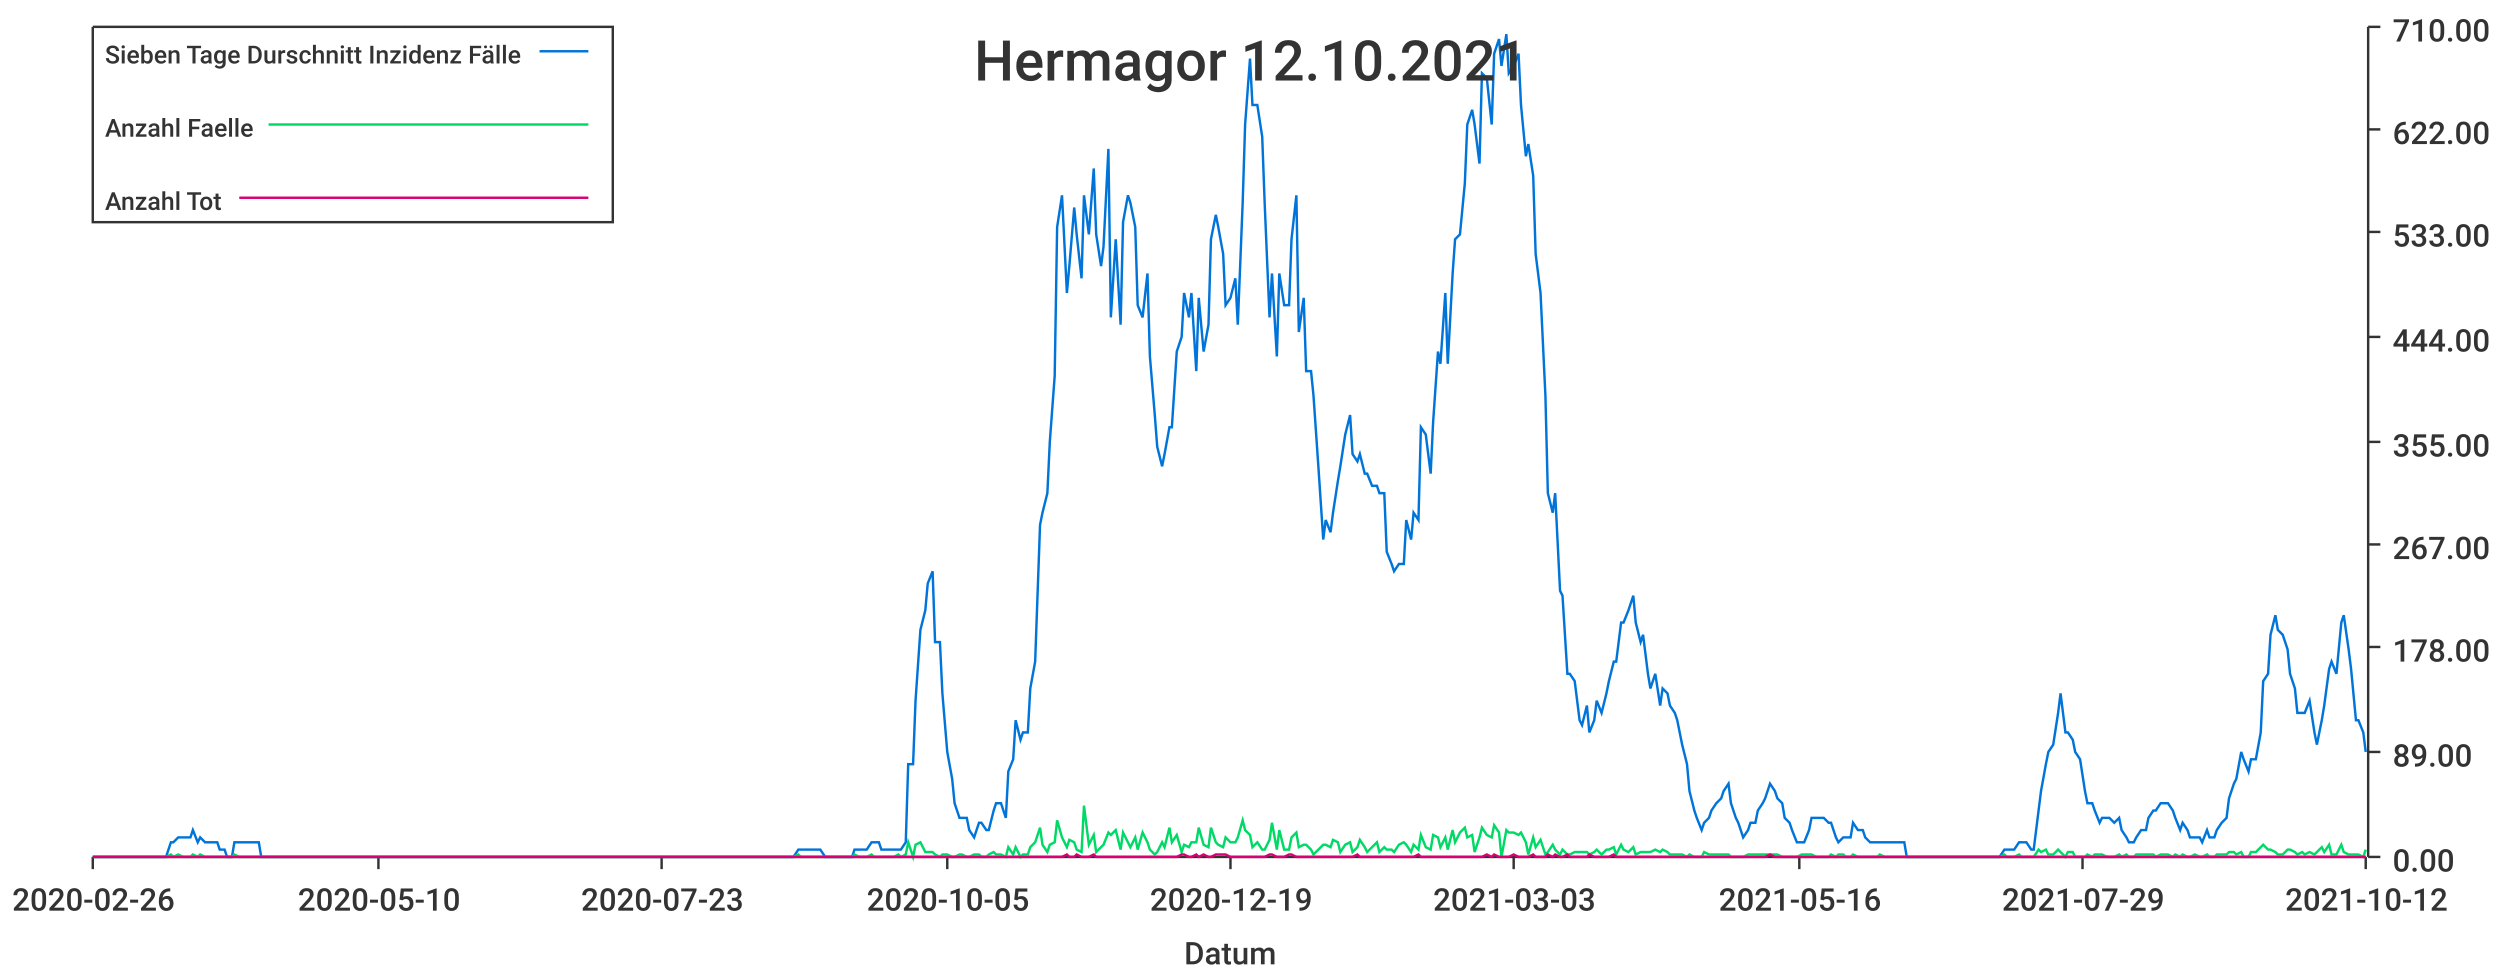
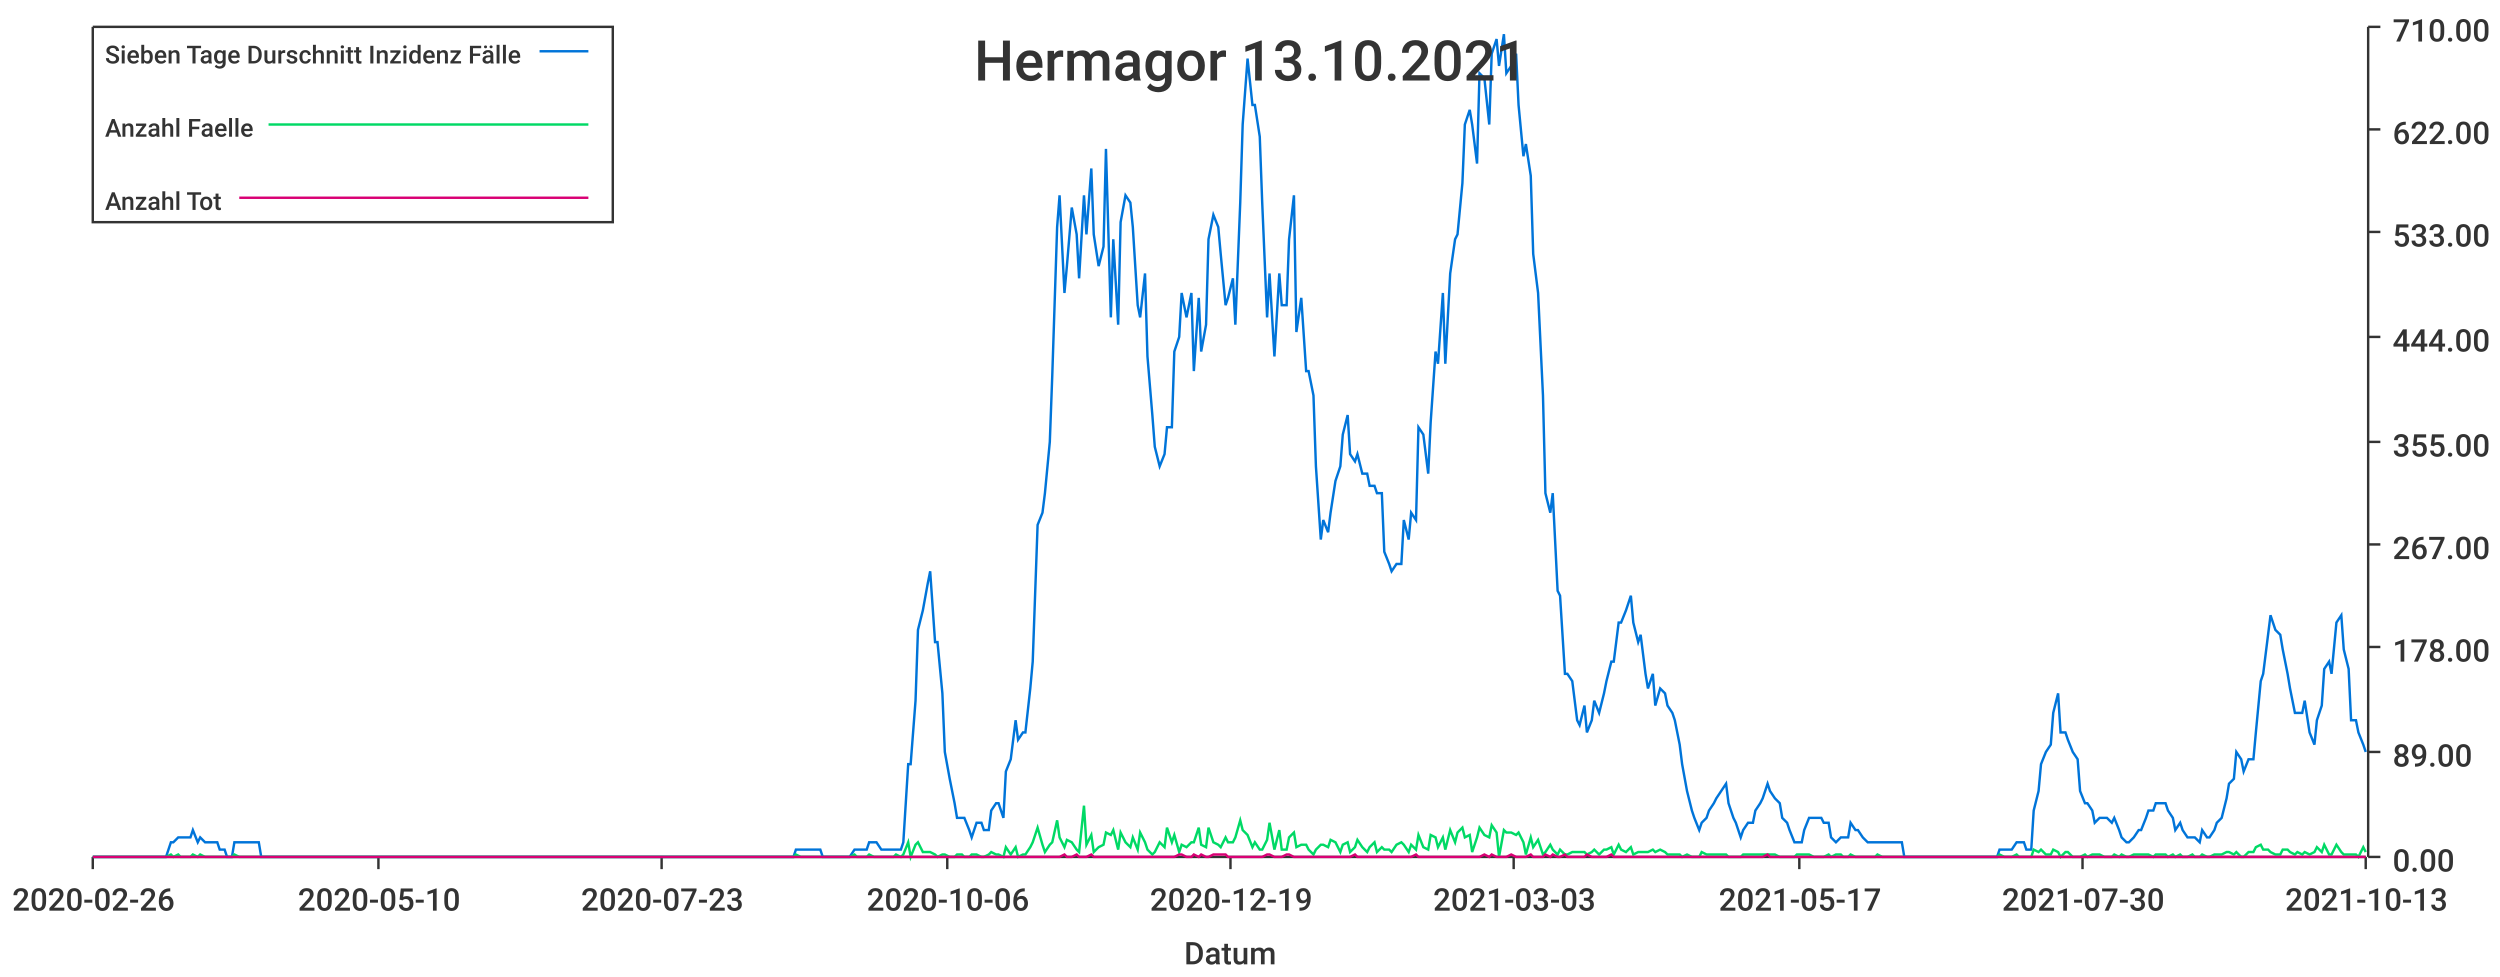
<svg xmlns="http://www.w3.org/2000/svg" width="1024" height="400">\n<path d="M 0 0 L 1024 0 L 1024 400 L 0 400 L 0 0" style="stroke-width:0;stroke:rgba(255,255,255,1.0);fill:rgba(255,255,255,1.0)" />
  <path d="M 38 11 L 969 11 L 969 351 L 38 351 L 38 11" style="stroke-width:0;stroke:rgba(255,255,255,1.0);fill:rgba(255,255,255,1.0)" />
  <path d="M 38 351 L 969 351" style="stroke-width:1;stroke:rgba(51,51,51,1.0);fill:none" />
  <path d="M 38 351 L 38 356" style="stroke-width:1;stroke:rgba(51,51,51,1.0);fill:none" />
  <text x="5" y="373" style="stroke-width:0;stroke:none;fill:rgba(51,51,51,1.0);font-size:12.8px;font-family:'Roboto Medium',sans-serif">2020-02-26</text>
  <path d="M 155 351 L 155 356" style="stroke-width:1;stroke:rgba(51,51,51,1.0);fill:none" />
  <text x="122" y="373" style="stroke-width:0;stroke:none;fill:rgba(51,51,51,1.0);font-size:12.8px;font-family:'Roboto Medium',sans-serif">2020-05-10</text>
  <path d="M 271 351 L 271 356" style="stroke-width:1;stroke:rgba(51,51,51,1.0);fill:none" />
  <text x="238" y="373" style="stroke-width:0;stroke:none;fill:rgba(51,51,51,1.0);font-size:12.8px;font-family:'Roboto Medium',sans-serif">2020-07-23</text>
  <path d="M 388 351 L 388 356" style="stroke-width:1;stroke:rgba(51,51,51,1.0);fill:none" />
-   <text x="355" y="373" style="stroke-width:0;stroke:none;fill:rgba(51,51,51,1.0);font-size:12.8px;font-family:'Roboto Medium',sans-serif">2020-10-05</text>
+   <text x="355" y="373" style="stroke-width:0;stroke:none;fill:rgba(51,51,51,1.0);font-size:12.8px;font-family:'Roboto Medium',sans-serif">2020-10-06</text>
  <path d="M 504 351 L 504 356" style="stroke-width:1;stroke:rgba(51,51,51,1.0);fill:none" />
  <text x="471" y="373" style="stroke-width:0;stroke:none;fill:rgba(51,51,51,1.0);font-size:12.8px;font-family:'Roboto Medium',sans-serif">2020-12-19</text>
  <path d="M 620 351 L 620 356" style="stroke-width:1;stroke:rgba(51,51,51,1.0);fill:none" />
  <text x="587" y="373" style="stroke-width:0;stroke:none;fill:rgba(51,51,51,1.0);font-size:12.8px;font-family:'Roboto Medium',sans-serif">2021-03-03</text>
  <path d="M 737 351 L 737 356" style="stroke-width:1;stroke:rgba(51,51,51,1.0);fill:none" />
-   <text x="704" y="373" style="stroke-width:0;stroke:none;fill:rgba(51,51,51,1.0);font-size:12.8px;font-family:'Roboto Medium',sans-serif">2021-05-16</text>
+   <text x="704" y="373" style="stroke-width:0;stroke:none;fill:rgba(51,51,51,1.0);font-size:12.8px;font-family:'Roboto Medium',sans-serif">2021-05-17</text>
  <path d="M 853 351 L 853 356" style="stroke-width:1;stroke:rgba(51,51,51,1.0);fill:none" />
-   <text x="820" y="373" style="stroke-width:0;stroke:none;fill:rgba(51,51,51,1.0);font-size:12.8px;font-family:'Roboto Medium',sans-serif">2021-07-29</text>
+   <text x="820" y="373" style="stroke-width:0;stroke:none;fill:rgba(51,51,51,1.0);font-size:12.8px;font-family:'Roboto Medium',sans-serif">2021-07-30</text>
  <path d="M 969 351 L 969 356" style="stroke-width:1;stroke:rgba(51,51,51,1.0);fill:none" />
-   <text x="936" y="373" style="stroke-width:0;stroke:none;fill:rgba(51,51,51,1.0);font-size:12.8px;font-family:'Roboto Medium',sans-serif">2021-10-12</text>
+   <text x="936" y="373" style="stroke-width:0;stroke:none;fill:rgba(51,51,51,1.0);font-size:12.8px;font-family:'Roboto Medium',sans-serif">2021-10-13</text>
  <text x="485" y="395" style="stroke-width:0;stroke:none;fill:rgba(51,51,51,1.0);font-size:12.8px;font-family:'Roboto Medium',sans-serif">Datum</text>
  <path d="M 970 351 L 970 11" style="stroke-width:1;stroke:rgba(51,51,51,1.0);fill:none" />
  <path d="M 970 351 L 975 351" style="stroke-width:1;stroke:rgba(51,51,51,1.0);fill:none" />
  <text x="980" y="357" style="stroke-width:0;stroke:none;fill:rgba(51,51,51,1.0);font-size:12.8px;font-family:'Roboto Medium',sans-serif">0.00</text>
  <path d="M 970 308 L 975 308" style="stroke-width:1;stroke:rgba(51,51,51,1.0);fill:none" />
  <text x="980" y="314" style="stroke-width:0;stroke:none;fill:rgba(51,51,51,1.0);font-size:12.8px;font-family:'Roboto Medium',sans-serif">89.00</text>
  <path d="M 970 265 L 975 265" style="stroke-width:1;stroke:rgba(51,51,51,1.0);fill:none" />
  <text x="980" y="271" style="stroke-width:0;stroke:none;fill:rgba(51,51,51,1.0);font-size:12.8px;font-family:'Roboto Medium',sans-serif">178.00</text>
  <path d="M 970 223 L 975 223" style="stroke-width:1;stroke:rgba(51,51,51,1.0);fill:none" />
  <text x="980" y="229" style="stroke-width:0;stroke:none;fill:rgba(51,51,51,1.0);font-size:12.8px;font-family:'Roboto Medium',sans-serif">267.00</text>
  <path d="M 970 181 L 975 181" style="stroke-width:1;stroke:rgba(51,51,51,1.0);fill:none" />
  <text x="980" y="187" style="stroke-width:0;stroke:none;fill:rgba(51,51,51,1.0);font-size:12.8px;font-family:'Roboto Medium',sans-serif">355.00</text>
  <path d="M 970 138 L 975 138" style="stroke-width:1;stroke:rgba(51,51,51,1.0);fill:none" />
  <text x="980" y="144" style="stroke-width:0;stroke:none;fill:rgba(51,51,51,1.0);font-size:12.8px;font-family:'Roboto Medium',sans-serif">444.00</text>
  <path d="M 970 95 L 975 95" style="stroke-width:1;stroke:rgba(51,51,51,1.0);fill:none" />
  <text x="980" y="101" style="stroke-width:0;stroke:none;fill:rgba(51,51,51,1.0);font-size:12.8px;font-family:'Roboto Medium',sans-serif">533.00</text>
  <path d="M 970 53 L 975 53" style="stroke-width:1;stroke:rgba(51,51,51,1.0);fill:none" />
  <text x="980" y="59" style="stroke-width:0;stroke:none;fill:rgba(51,51,51,1.0);font-size:12.8px;font-family:'Roboto Medium',sans-serif">622.00</text>
  <path d="M 970 11 L 975 11" style="stroke-width:1;stroke:rgba(51,51,51,1.0);fill:none" />
  <text x="980" y="17" style="stroke-width:0;stroke:none;fill:rgba(51,51,51,1.0);font-size:12.8px;font-family:'Roboto Medium',sans-serif">710.00</text>
-   <path d="M 38 351 L 40 351 L 42 351 L 43 351 L 45 351 L 46 351 L 48 351 L 49 351 L 51 351 L 53 351 L 54 351 L 56 351 L 57 351 L 59 351 L 60 351 L 62 351 L 64 351 L 65 351 L 67 351 L 68 351 L 70 345 L 71 345 L 73 343 L 75 343 L 76 343 L 78 343 L 79 340 L 81 345 L 82 343 L 84 345 L 86 345 L 87 345 L 89 345 L 90 348 L 92 348 L 93 351 L 95 351 L 96 345 L 98 345 L 100 345 L 101 345 L 103 345 L 104 345 L 106 345 L 107 351 L 109 351 L 111 351 L 112 351 L 114 351 L 115 351 L 117 351 L 118 351 L 120 351 L 122 351 L 123 351 L 125 351 L 126 351 L 128 351 L 129 351 L 131 351 L 133 351 L 134 351 L 136 351 L 137 351 L 139 351 L 140 351 L 142 351 L 144 351 L 145 351 L 147 351 L 148 351 L 150 351 L 151 351 L 153 351 L 154 351 L 156 351 L 158 351 L 159 351 L 161 351 L 162 351 L 164 351 L 165 351 L 167 351 L 169 351 L 170 351 L 172 351 L 173 351 L 175 351 L 176 351 L 178 351 L 180 351 L 181 351 L 183 351 L 184 351 L 186 351 L 187 351 L 189 351 L 191 351 L 192 351 L 194 351 L 195 351 L 197 351 L 198 351 L 200 351 L 202 351 L 203 351 L 205 351 L 206 351 L 208 351 L 209 351 L 211 351 L 212 351 L 214 351 L 216 351 L 217 351 L 219 351 L 220 351 L 222 351 L 223 351 L 225 351 L 227 351 L 228 351 L 230 351 L 231 351 L 233 351 L 234 351 L 236 351 L 238 351 L 239 351 L 241 351 L 242 351 L 244 351 L 245 351 L 247 351 L 249 351 L 250 351 L 252 351 L 253 351 L 255 351 L 256 351 L 258 351 L 259 351 L 261 351 L 263 351 L 264 351 L 266 351 L 267 351 L 269 351 L 270 351 L 272 351 L 274 351 L 275 351 L 277 351 L 278 351 L 280 351 L 281 351 L 283 351 L 285 351 L 286 351 L 288 351 L 289 351 L 291 351 L 292 351 L 294 351 L 296 351 L 297 351 L 299 351 L 300 351 L 302 351 L 303 351 L 305 351 L 307 351 L 308 351 L 310 351 L 311 351 L 313 351 L 314 351 L 316 351 L 317 351 L 319 351 L 321 351 L 322 351 L 324 351 L 325 351 L 327 348 L 328 348 L 330 348 L 332 348 L 333 348 L 335 348 L 336 348 L 338 351 L 339 351 L 341 351 L 343 351 L 344 351 L 346 351 L 347 351 L 349 351 L 350 348 L 352 348 L 354 348 L 355 348 L 357 345 L 358 345 L 360 345 L 361 348 L 363 348 L 365 348 L 366 348 L 368 348 L 369 348 L 371 345 L 372 313 L 374 313 L 375 287 L 377 258 L 379 250 L 380 239 L 382 234 L 383 263 L 385 263 L 386 284 L 388 308 L 390 319 L 391 329 L 393 335 L 394 335 L 396 335 L 397 340 L 399 343 L 401 337 L 402 337 L 404 340 L 405 340 L 407 332 L 408 329 L 410 329 L 412 335 L 413 316 L 415 311 L 416 295 L 418 303 L 419 300 L 421 300 L 422 282 L 424 271 L 426 215 L 427 210 L 429 202 L 430 181 L 432 154 L 433 93 L 435 80 L 437 120 L 438 109 L 440 85 L 441 96 L 443 114 L 444 80 L 446 96 L 448 69 L 449 96 L 451 109 L 452 101 L 454 61 L 455 130 L 457 98 L 459 133 L 460 91 L 462 80 L 463 83 L 465 93 L 466 125 L 468 130 L 470 112 L 471 146 L 473 170 L 474 183 L 476 191 L 477 186 L 479 175 L 480 175 L 482 144 L 484 138 L 485 120 L 487 130 L 488 120 L 490 152 L 491 122 L 493 144 L 495 133 L 496 98 L 498 88 L 499 93 L 501 104 L 502 125 L 504 122 L 506 114 L 507 133 L 509 83 L 510 51 L 512 24 L 513 43 L 515 43 L 517 56 L 518 83 L 520 130 L 521 112 L 523 146 L 524 112 L 526 125 L 528 125 L 529 98 L 531 80 L 532 136 L 534 122 L 535 152 L 537 152 L 538 162 L 540 191 L 542 221 L 543 213 L 545 218 L 546 210 L 548 197 L 549 191 L 551 178 L 553 170 L 554 186 L 556 189 L 557 186 L 559 194 L 560 194 L 562 199 L 564 199 L 565 202 L 567 202 L 568 226 L 570 231 L 571 234 L 573 231 L 575 231 L 576 213 L 578 221 L 579 210 L 581 213 L 582 175 L 584 178 L 586 194 L 587 173 L 589 144 L 590 149 L 592 120 L 593 149 L 595 112 L 596 98 L 598 96 L 600 75 L 601 51 L 603 45 L 604 51 L 606 67 L 607 30 L 609 32 L 611 51 L 612 22 L 614 16 L 615 27 L 617 14 L 618 30 L 620 27 L 622 22 L 623 43 L 625 64 L 626 59 L 628 72 L 629 104 L 631 120 L 633 162 L 634 202 L 636 210 L 637 202 L 639 242 L 640 244 L 642 276 L 643 276 L 645 279 L 647 295 L 648 297 L 650 289 L 651 300 L 653 295 L 654 287 L 656 292 L 658 284 L 659 279 L 661 271 L 662 271 L 664 255 L 665 255 L 667 250 L 669 244 L 670 255 L 672 263 L 673 260 L 675 276 L 676 282 L 678 276 L 680 289 L 681 282 L 683 284 L 684 289 L 686 292 L 687 295 L 689 305 L 691 313 L 692 324 L 694 332 L 695 335 L 697 340 L 698 337 L 700 335 L 701 332 L 703 329 L 705 327 L 706 324 L 708 321 L 709 329 L 711 335 L 712 337 L 714 343 L 716 340 L 717 337 L 719 337 L 720 332 L 722 329 L 723 327 L 725 321 L 727 324 L 728 327 L 730 329 L 731 335 L 733 337 L 734 340 L 736 345 L 738 345 L 739 345 L 741 340 L 742 335 L 744 335 L 745 335 L 747 335 L 749 337 L 750 337 L 752 343 L 753 345 L 755 343 L 756 343 L 758 343 L 759 337 L 761 340 L 763 340 L 764 343 L 766 345 L 767 345 L 769 345 L 770 345 L 772 345 L 774 345 L 775 345 L 777 345 L 778 345 L 780 345 L 781 351 L 783 351 L 785 351 L 786 351 L 788 351 L 789 351 L 791 351 L 792 351 L 794 351 L 796 351 L 797 351 L 799 351 L 800 351 L 802 351 L 803 351 L 805 351 L 806 351 L 808 351 L 810 351 L 811 351 L 813 351 L 814 351 L 816 351 L 817 351 L 819 351 L 821 348 L 822 348 L 824 348 L 825 348 L 827 345 L 828 345 L 830 345 L 832 348 L 833 348 L 835 332 L 836 324 L 838 313 L 839 308 L 841 305 L 843 292 L 844 284 L 846 300 L 847 300 L 849 303 L 850 308 L 852 311 L 854 324 L 855 329 L 857 329 L 858 332 L 860 337 L 861 335 L 863 335 L 864 335 L 866 337 L 868 335 L 869 340 L 871 343 L 872 345 L 874 345 L 875 343 L 877 340 L 879 340 L 880 335 L 882 332 L 883 332 L 885 329 L 886 329 L 888 329 L 890 332 L 891 335 L 893 340 L 894 337 L 896 340 L 897 343 L 899 343 L 901 343 L 902 345 L 904 340 L 905 343 L 907 343 L 908 340 L 910 337 L 912 335 L 913 327 L 915 321 L 916 319 L 918 308 L 919 311 L 921 316 L 922 311 L 924 311 L 926 300 L 927 279 L 929 276 L 930 260 L 932 252 L 933 258 L 935 260 L 937 266 L 938 276 L 940 282 L 941 292 L 943 292 L 944 292 L 946 287 L 948 300 L 949 305 L 951 295 L 952 289 L 954 274 L 955 271 L 957 276 L 959 255 L 960 252 L 962 266 L 963 274 L 965 295 L 966 295 L 968 300 L 969 308" style="stroke-width:1;stroke:rgba(0,116,217,1.0);fill:none" />
-   <path d="M 38 351 L 40 351 L 42 351 L 43 351 L 45 351 L 46 351 L 48 351 L 49 351 L 51 351 L 53 351 L 54 351 L 56 351 L 57 351 L 59 351 L 60 351 L 62 351 L 64 351 L 65 351 L 67 351 L 68 351 L 70 350 L 71 351 L 73 350 L 75 351 L 76 351 L 78 351 L 79 350 L 81 351 L 82 350 L 84 351 L 86 351 L 87 351 L 89 351 L 90 351 L 92 351 L 93 351 L 95 351 L 96 350 L 98 351 L 100 351 L 101 351 L 103 351 L 104 351 L 106 351 L 107 351 L 109 351 L 111 351 L 112 351 L 114 351 L 115 351 L 117 351 L 118 351 L 120 351 L 122 351 L 123 351 L 125 351 L 126 351 L 128 351 L 129 351 L 131 351 L 133 351 L 134 351 L 136 351 L 137 351 L 139 351 L 140 351 L 142 351 L 144 351 L 145 351 L 147 351 L 148 351 L 150 351 L 151 351 L 153 351 L 154 351 L 156 351 L 158 351 L 159 351 L 161 351 L 162 351 L 164 351 L 165 351 L 167 351 L 169 351 L 170 351 L 172 351 L 173 351 L 175 351 L 176 351 L 178 351 L 180 351 L 181 351 L 183 351 L 184 351 L 186 351 L 187 351 L 189 351 L 191 351 L 192 351 L 194 351 L 195 351 L 197 351 L 198 351 L 200 351 L 202 351 L 203 351 L 205 351 L 206 351 L 208 351 L 209 351 L 211 351 L 212 351 L 214 351 L 216 351 L 217 351 L 219 351 L 220 351 L 222 351 L 223 351 L 225 351 L 227 351 L 228 351 L 230 351 L 231 351 L 233 351 L 234 351 L 236 351 L 238 351 L 239 351 L 241 351 L 242 351 L 244 351 L 245 351 L 247 351 L 249 351 L 250 351 L 252 351 L 253 351 L 255 351 L 256 351 L 258 351 L 259 351 L 261 351 L 263 351 L 264 351 L 266 351 L 267 351 L 269 351 L 270 351 L 272 351 L 274 351 L 275 351 L 277 351 L 278 351 L 280 351 L 281 351 L 283 351 L 285 351 L 286 351 L 288 351 L 289 351 L 291 351 L 292 351 L 294 351 L 296 351 L 297 351 L 299 351 L 300 351 L 302 351 L 303 351 L 305 351 L 307 351 L 308 351 L 310 351 L 311 351 L 313 351 L 314 351 L 316 351 L 317 351 L 319 351 L 321 351 L 322 351 L 324 351 L 325 351 L 327 350 L 328 351 L 330 351 L 332 351 L 333 351 L 335 351 L 336 351 L 338 351 L 339 351 L 341 351 L 343 351 L 344 351 L 346 351 L 347 351 L 349 351 L 350 350 L 352 351 L 354 351 L 355 351 L 357 350 L 358 351 L 360 351 L 361 351 L 363 351 L 365 351 L 366 351 L 368 350 L 369 351 L 371 350 L 372 345 L 374 351 L 375 346 L 377 345 L 379 349 L 380 349 L 382 349 L 383 350 L 385 351 L 386 350 L 388 350 L 390 351 L 391 351 L 393 350 L 394 350 L 396 351 L 397 351 L 399 350 L 401 350 L 402 351 L 404 351 L 405 350 L 407 349 L 408 350 L 410 350 L 412 351 L 413 347 L 415 350 L 416 347 L 418 351 L 419 350 L 421 350 L 422 347 L 424 345 L 426 339 L 427 346 L 429 349 L 430 346 L 432 345 L 433 336 L 435 343 L 437 347 L 438 344 L 440 345 L 441 348 L 443 349 L 444 330 L 446 346 L 448 342 L 449 349 L 451 347 L 452 346 L 454 341 L 455 342 L 457 340 L 459 348 L 460 341 L 462 345 L 463 347 L 465 343 L 466 348 L 468 341 L 470 345 L 471 348 L 473 350 L 474 349 L 476 345 L 477 347 L 479 339 L 480 345 L 482 342 L 484 349 L 485 346 L 487 347 L 488 345 L 490 345 L 491 339 L 493 346 L 495 347 L 496 339 L 498 345 L 499 346 L 501 347 L 502 343 L 504 345 L 506 345 L 507 343 L 509 336 L 510 340 L 512 342 L 513 347 L 515 345 L 517 348 L 518 348 L 520 344 L 521 337 L 523 348 L 524 340 L 526 348 L 528 348 L 529 343 L 531 341 L 532 347 L 534 346 L 535 346 L 537 348 L 538 350 L 540 348 L 542 346 L 543 346 L 545 347 L 546 344 L 548 345 L 549 349 L 551 346 L 553 345 L 554 349 L 556 347 L 557 344 L 559 347 L 560 349 L 562 347 L 564 345 L 565 349 L 567 347 L 568 348 L 570 348 L 571 349 L 573 346 L 575 345 L 576 346 L 578 349 L 579 346 L 581 348 L 582 342 L 584 347 L 586 348 L 587 342 L 589 343 L 590 347 L 592 343 L 593 348 L 595 340 L 596 345 L 598 341 L 600 339 L 601 343 L 603 342 L 604 349 L 606 343 L 607 339 L 609 342 L 611 343 L 612 338 L 614 341 L 615 351 L 617 340 L 618 341 L 620 341 L 622 342 L 623 341 L 625 345 L 626 350 L 628 343 L 629 347 L 631 344 L 633 350 L 634 349 L 636 346 L 637 348 L 639 350 L 640 348 L 642 350 L 643 350 L 645 349 L 647 349 L 648 349 L 650 349 L 651 350 L 653 349 L 654 348 L 656 350 L 658 348 L 659 348 L 661 347 L 662 350 L 664 346 L 665 348 L 667 349 L 669 347 L 670 350 L 672 349 L 673 349 L 675 349 L 676 349 L 678 348 L 680 349 L 681 348 L 683 349 L 684 350 L 686 350 L 687 350 L 689 350 L 691 351 L 692 350 L 694 351 L 695 351 L 697 351 L 698 349 L 700 350 L 701 350 L 703 350 L 705 350 L 706 350 L 708 350 L 709 351 L 711 351 L 712 351 L 714 351 L 716 350 L 717 350 L 719 350 L 720 350 L 722 350 L 723 350 L 725 350 L 727 350 L 728 350 L 730 351 L 731 351 L 733 351 L 734 351 L 736 351 L 738 350 L 739 350 L 741 350 L 742 350 L 744 351 L 745 351 L 747 351 L 749 351 L 750 350 L 752 351 L 753 350 L 755 350 L 756 351 L 758 351 L 759 350 L 761 351 L 763 351 L 764 351 L 766 351 L 767 351 L 769 351 L 770 350 L 772 351 L 774 351 L 775 351 L 777 351 L 778 351 L 780 351 L 781 351 L 783 351 L 785 351 L 786 351 L 788 351 L 789 351 L 791 351 L 792 351 L 794 351 L 796 351 L 797 351 L 799 351 L 800 351 L 802 351 L 803 351 L 805 351 L 806 351 L 808 351 L 810 351 L 811 351 L 813 351 L 814 351 L 816 351 L 817 351 L 819 351 L 821 350 L 822 351 L 824 351 L 825 351 L 827 350 L 828 351 L 830 351 L 832 351 L 833 351 L 835 348 L 836 349 L 838 348 L 839 350 L 841 350 L 843 348 L 844 349 L 846 351 L 847 349 L 849 349 L 850 351 L 852 351 L 854 351 L 855 350 L 857 351 L 858 350 L 860 350 L 861 350 L 863 351 L 864 351 L 866 351 L 868 350 L 869 351 L 871 350 L 872 351 L 874 351 L 875 350 L 877 350 L 879 350 L 880 350 L 882 350 L 883 351 L 885 350 L 886 350 L 888 350 L 890 351 L 891 350 L 893 351 L 894 350 L 896 351 L 897 351 L 899 350 L 901 351 L 902 351 L 904 350 L 905 351 L 907 351 L 908 350 L 910 350 L 912 350 L 913 349 L 915 349 L 916 350 L 918 349 L 919 351 L 921 351 L 922 349 L 924 349 L 926 347 L 927 346 L 929 348 L 930 348 L 932 349 L 933 350 L 935 350 L 937 348 L 938 348 L 940 349 L 941 350 L 943 349 L 944 350 L 946 349 L 948 350 L 949 349 L 951 347 L 952 349 L 954 346 L 955 350 L 957 350 L 959 346 L 960 349 L 962 350 L 963 350 L 965 350 L 966 350 L 968 351 L 969 348" style="stroke-width:1;stroke:rgba(0,217,101,1.0);fill:none" />
-   <path d="M 38 351 L 40 351 L 42 351 L 43 351 L 45 351 L 46 351 L 48 351 L 49 351 L 51 351 L 53 351 L 54 351 L 56 351 L 57 351 L 59 351 L 60 351 L 62 351 L 64 351 L 65 351 L 67 351 L 68 351 L 70 351 L 71 351 L 73 351 L 75 351 L 76 351 L 78 351 L 79 351 L 81 351 L 82 351 L 84 351 L 86 351 L 87 351 L 89 351 L 90 351 L 92 351 L 93 351 L 95 351 L 96 351 L 98 351 L 100 351 L 101 351 L 103 351 L 104 351 L 106 351 L 107 351 L 109 351 L 111 351 L 112 351 L 114 351 L 115 351 L 117 351 L 118 351 L 120 351 L 122 351 L 123 351 L 125 351 L 126 351 L 128 351 L 129 351 L 131 351 L 133 351 L 134 351 L 136 351 L 137 351 L 139 351 L 140 351 L 142 351 L 144 351 L 145 351 L 147 351 L 148 351 L 150 351 L 151 351 L 153 351 L 154 351 L 156 351 L 158 351 L 159 351 L 161 351 L 162 351 L 164 351 L 165 351 L 167 351 L 169 351 L 170 351 L 172 351 L 173 351 L 175 351 L 176 351 L 178 351 L 180 351 L 181 351 L 183 351 L 184 351 L 186 351 L 187 351 L 189 351 L 191 351 L 192 351 L 194 351 L 195 351 L 197 351 L 198 351 L 200 351 L 202 351 L 203 351 L 205 351 L 206 351 L 208 351 L 209 351 L 211 351 L 212 351 L 214 351 L 216 351 L 217 351 L 219 351 L 220 351 L 222 351 L 223 351 L 225 351 L 227 351 L 228 351 L 230 351 L 231 351 L 233 351 L 234 351 L 236 351 L 238 351 L 239 351 L 241 351 L 242 351 L 244 351 L 245 351 L 247 351 L 249 351 L 250 351 L 252 351 L 253 351 L 255 351 L 256 351 L 258 351 L 259 351 L 261 351 L 263 351 L 264 351 L 266 351 L 267 351 L 269 351 L 270 351 L 272 351 L 274 351 L 275 351 L 277 351 L 278 351 L 280 351 L 281 351 L 283 351 L 285 351 L 286 351 L 288 351 L 289 351 L 291 351 L 292 351 L 294 351 L 296 351 L 297 351 L 299 351 L 300 351 L 302 351 L 303 351 L 305 351 L 307 351 L 308 351 L 310 351 L 311 351 L 313 351 L 314 351 L 316 351 L 317 351 L 319 351 L 321 351 L 322 351 L 324 351 L 325 351 L 327 351 L 328 351 L 330 351 L 332 351 L 333 351 L 335 351 L 336 351 L 338 351 L 339 351 L 341 351 L 343 351 L 344 351 L 346 351 L 347 351 L 349 351 L 350 351 L 352 351 L 354 351 L 355 351 L 357 351 L 358 351 L 360 351 L 361 351 L 363 351 L 365 351 L 366 351 L 368 351 L 369 351 L 371 351 L 372 351 L 374 351 L 375 351 L 377 351 L 379 351 L 380 351 L 382 351 L 383 351 L 385 351 L 386 351 L 388 351 L 390 351 L 391 351 L 393 351 L 394 351 L 396 351 L 397 351 L 399 351 L 401 351 L 402 351 L 404 351 L 405 351 L 407 351 L 408 351 L 410 351 L 412 351 L 413 351 L 415 351 L 416 351 L 418 351 L 419 351 L 421 351 L 422 351 L 424 351 L 426 351 L 427 351 L 429 351 L 430 351 L 432 351 L 433 351 L 435 351 L 437 350 L 438 351 L 440 351 L 441 350 L 443 351 L 444 351 L 446 351 L 448 350 L 449 351 L 451 351 L 452 351 L 454 351 L 455 351 L 457 351 L 459 351 L 460 351 L 462 351 L 463 351 L 465 351 L 466 351 L 468 351 L 470 351 L 471 351 L 473 351 L 474 351 L 476 351 L 477 351 L 479 351 L 480 351 L 482 351 L 484 350 L 485 350 L 487 351 L 488 351 L 490 350 L 491 351 L 493 350 L 495 351 L 496 351 L 498 350 L 499 350 L 501 350 L 502 350 L 504 351 L 506 351 L 507 351 L 509 351 L 510 351 L 512 351 L 513 351 L 515 351 L 517 351 L 518 351 L 520 350 L 521 350 L 523 351 L 524 351 L 526 351 L 528 350 L 529 350 L 531 351 L 532 351 L 534 351 L 535 351 L 537 351 L 538 351 L 540 351 L 542 351 L 543 351 L 545 351 L 546 351 L 548 351 L 549 351 L 551 351 L 553 351 L 554 351 L 556 350 L 557 351 L 559 351 L 560 351 L 562 351 L 564 351 L 565 351 L 567 351 L 568 351 L 570 351 L 571 351 L 573 351 L 575 351 L 576 351 L 578 351 L 579 351 L 581 350 L 582 351 L 584 351 L 586 351 L 587 351 L 589 351 L 590 351 L 592 351 L 593 351 L 595 351 L 596 351 L 598 351 L 600 351 L 601 351 L 603 351 L 604 351 L 606 351 L 607 351 L 609 350 L 611 351 L 612 350 L 614 351 L 615 351 L 617 351 L 618 351 L 620 350 L 622 351 L 623 351 L 625 351 L 626 351 L 628 350 L 629 351 L 631 351 L 633 351 L 634 350 L 636 351 L 637 350 L 639 351 L 640 351 L 642 350 L 643 351 L 645 351 L 647 351 L 648 351 L 650 351 L 651 350 L 653 351 L 654 351 L 656 351 L 658 351 L 659 351 L 661 350 L 662 351 L 664 351 L 665 351 L 667 351 L 669 351 L 670 351 L 672 351 L 673 351 L 675 351 L 676 351 L 678 351 L 680 351 L 681 351 L 683 351 L 684 351 L 686 351 L 687 351 L 689 351 L 691 351 L 692 351 L 694 351 L 695 351 L 697 351 L 698 351 L 700 351 L 701 351 L 703 351 L 705 351 L 706 351 L 708 351 L 709 351 L 711 351 L 712 351 L 714 351 L 716 351 L 717 351 L 719 351 L 720 351 L 722 351 L 723 351 L 725 350 L 727 351 L 728 351 L 730 351 L 731 351 L 733 351 L 734 351 L 736 351 L 738 351 L 739 351 L 741 351 L 742 351 L 744 351 L 745 351 L 747 351 L 749 351 L 750 351 L 752 351 L 753 351 L 755 351 L 756 351 L 758 351 L 759 351 L 761 351 L 763 351 L 764 351 L 766 351 L 767 351 L 769 351 L 770 351 L 772 351 L 774 351 L 775 351 L 777 351 L 778 351 L 780 351 L 781 351 L 783 351 L 785 351 L 786 351 L 788 351 L 789 351 L 791 351 L 792 351 L 794 351 L 796 351 L 797 351 L 799 351 L 800 351 L 802 351 L 803 351 L 805 351 L 806 351 L 808 351 L 810 351 L 811 351 L 813 351 L 814 351 L 816 351 L 817 351 L 819 351 L 821 351 L 822 351 L 824 351 L 825 351 L 827 351 L 828 351 L 830 351 L 832 351 L 833 351 L 835 351 L 836 351 L 838 351 L 839 351 L 841 351 L 843 351 L 844 351 L 846 351 L 847 351 L 849 351 L 850 351 L 852 351 L 854 351 L 855 351 L 857 351 L 858 351 L 860 351 L 861 351 L 863 351 L 864 351 L 866 351 L 868 351 L 869 351 L 871 351 L 872 351 L 874 351 L 875 351 L 877 351 L 879 351 L 880 351 L 882 351 L 883 351 L 885 351 L 886 351 L 888 351 L 890 351 L 891 351 L 893 351 L 894 351 L 896 351 L 897 351 L 899 351 L 901 351 L 902 351 L 904 351 L 905 351 L 907 351 L 908 351 L 910 351 L 912 351 L 913 351 L 915 351 L 916 351 L 918 351 L 919 351 L 921 351 L 922 351 L 924 351 L 926 351 L 927 351 L 929 351 L 930 351 L 932 351 L 933 351 L 935 351 L 937 351 L 938 351 L 940 351 L 941 351 L 943 351 L 944 351 L 946 351 L 948 351 L 949 351 L 951 351 L 952 351 L 954 351 L 955 351 L 957 351 L 959 351 L 960 351 L 962 351 L 963 351 L 965 351 L 966 351 L 968 351 L 969 351" style="stroke-width:1;stroke:rgba(217,0,116,1.0);fill:none" />
-   <text x="399" y="33" style="stroke-width:0;stroke:none;fill:rgba(51,51,51,1.0);font-size:23.0px;font-family:'Roboto Medium',sans-serif">Hermagor 12.10.2021</text>
+   <path d="M 38 351 L 40 351 L 42 351 L 43 351 L 45 351 L 46 351 L 48 351 L 49 351 L 51 351 L 53 351 L 54 351 L 56 351 L 57 351 L 59 351 L 60 351 L 62 351 L 64 351 L 65 351 L 67 351 L 68 351 L 70 345 L 71 345 L 73 343 L 74 343 L 76 343 L 78 343 L 79 340 L 81 345 L 82 343 L 84 345 L 85 345 L 87 345 L 89 345 L 90 348 L 92 348 L 93 351 L 95 351 L 96 345 L 98 345 L 100 345 L 101 345 L 103 345 L 104 345 L 106 345 L 107 351 L 109 351 L 110 351 L 112 351 L 114 351 L 115 351 L 117 351 L 118 351 L 120 351 L 121 351 L 123 351 L 125 351 L 126 351 L 128 351 L 129 351 L 131 351 L 132 351 L 134 351 L 136 351 L 137 351 L 139 351 L 140 351 L 142 351 L 143 351 L 145 351 L 146 351 L 148 351 L 150 351 L 151 351 L 153 351 L 154 351 L 156 351 L 157 351 L 159 351 L 161 351 L 162 351 L 164 351 L 165 351 L 167 351 L 168 351 L 170 351 L 171 351 L 173 351 L 175 351 L 176 351 L 178 351 L 179 351 L 181 351 L 182 351 L 184 351 L 186 351 L 187 351 L 189 351 L 190 351 L 192 351 L 193 351 L 195 351 L 197 351 L 198 351 L 200 351 L 201 351 L 203 351 L 204 351 L 206 351 L 207 351 L 209 351 L 211 351 L 212 351 L 214 351 L 215 351 L 217 351 L 218 351 L 220 351 L 222 351 L 223 351 L 225 351 L 226 351 L 228 351 L 229 351 L 231 351 L 233 351 L 234 351 L 236 351 L 237 351 L 239 351 L 240 351 L 242 351 L 243 351 L 245 351 L 247 351 L 248 351 L 250 351 L 251 351 L 253 351 L 254 351 L 256 351 L 258 351 L 259 351 L 261 351 L 262 351 L 264 351 L 265 351 L 267 351 L 269 351 L 270 351 L 272 351 L 273 351 L 275 351 L 276 351 L 278 351 L 279 351 L 281 351 L 283 351 L 284 351 L 286 351 L 287 351 L 289 351 L 290 351 L 292 351 L 294 351 L 295 351 L 297 351 L 298 351 L 300 351 L 301 351 L 303 351 L 304 351 L 306 351 L 308 351 L 309 351 L 311 351 L 312 351 L 314 351 L 315 351 L 317 351 L 319 351 L 320 351 L 322 351 L 323 351 L 325 351 L 326 348 L 328 348 L 330 348 L 331 348 L 333 348 L 334 348 L 336 348 L 337 351 L 339 351 L 340 351 L 342 351 L 344 351 L 345 351 L 347 351 L 348 351 L 350 348 L 351 348 L 353 348 L 355 348 L 356 345 L 358 345 L 359 345 L 361 348 L 362 348 L 364 348 L 366 348 L 367 348 L 369 348 L 370 345 L 372 313 L 373 313 L 375 287 L 376 258 L 378 250 L 380 239 L 381 234 L 383 263 L 384 263 L 386 284 L 387 308 L 389 319 L 391 329 L 392 335 L 394 335 L 395 335 L 397 340 L 398 343 L 400 337 L 402 337 L 403 340 L 405 340 L 406 332 L 408 329 L 409 329 L 411 335 L 412 316 L 414 311 L 416 295 L 417 303 L 419 300 L 420 300 L 422 282 L 423 271 L 425 215 L 427 210 L 428 202 L 430 181 L 431 154 L 433 93 L 434 80 L 436 120 L 437 109 L 439 85 L 441 96 L 442 114 L 444 80 L 445 96 L 447 69 L 448 96 L 450 109 L 452 101 L 453 61 L 455 130 L 456 98 L 458 133 L 459 91 L 461 80 L 463 83 L 464 93 L 466 125 L 467 130 L 469 112 L 470 146 L 472 170 L 473 183 L 475 191 L 477 186 L 478 175 L 480 175 L 481 144 L 483 138 L 484 120 L 486 130 L 488 120 L 489 152 L 491 122 L 492 144 L 494 133 L 495 98 L 497 88 L 499 93 L 500 104 L 502 125 L 503 122 L 505 114 L 506 133 L 508 83 L 509 51 L 511 24 L 513 43 L 514 43 L 516 56 L 517 83 L 519 130 L 520 112 L 522 146 L 524 112 L 525 125 L 527 125 L 528 98 L 530 80 L 531 136 L 533 122 L 535 152 L 536 152 L 538 162 L 539 191 L 541 221 L 542 213 L 544 218 L 545 210 L 547 197 L 549 191 L 550 178 L 552 170 L 553 186 L 555 189 L 556 186 L 558 194 L 560 194 L 561 199 L 563 199 L 564 202 L 566 202 L 567 226 L 569 231 L 570 234 L 572 231 L 574 231 L 575 213 L 577 221 L 578 210 L 580 213 L 581 175 L 583 178 L 585 194 L 586 173 L 588 144 L 589 149 L 591 120 L 592 149 L 594 112 L 596 98 L 597 96 L 599 75 L 600 51 L 602 45 L 603 51 L 605 67 L 606 30 L 608 32 L 610 51 L 611 22 L 613 16 L 614 27 L 616 14 L 617 30 L 619 27 L 621 22 L 622 43 L 624 64 L 625 59 L 627 72 L 628 104 L 630 120 L 632 162 L 633 202 L 635 210 L 636 202 L 638 242 L 639 244 L 641 276 L 642 276 L 644 279 L 646 295 L 647 297 L 649 289 L 650 300 L 652 295 L 653 287 L 655 292 L 657 284 L 658 279 L 660 271 L 661 271 L 663 255 L 664 255 L 666 250 L 668 244 L 669 255 L 671 263 L 672 260 L 674 276 L 675 282 L 677 276 L 678 289 L 680 282 L 682 284 L 683 289 L 685 292 L 686 295 L 688 305 L 689 313 L 691 324 L 693 332 L 694 335 L 696 340 L 697 337 L 699 335 L 700 332 L 702 329 L 703 327 L 705 324 L 707 321 L 708 329 L 710 335 L 711 337 L 713 343 L 714 340 L 716 337 L 718 337 L 719 332 L 721 329 L 722 327 L 724 321 L 725 324 L 727 327 L 729 329 L 730 335 L 732 337 L 733 340 L 735 345 L 736 345 L 738 345 L 739 340 L 741 335 L 743 335 L 744 335 L 746 335 L 747 337 L 749 337 L 750 343 L 752 345 L 754 343 L 755 343 L 757 343 L 758 337 L 760 340 L 761 340 L 763 343 L 765 345 L 766 345 L 768 345 L 769 345 L 771 345 L 772 345 L 774 345 L 775 345 L 777 345 L 779 345 L 780 351 L 782 351 L 783 351 L 785 351 L 786 351 L 788 351 L 790 351 L 791 351 L 793 351 L 794 351 L 796 351 L 797 351 L 799 351 L 801 351 L 802 351 L 804 351 L 805 351 L 807 351 L 808 351 L 810 351 L 811 351 L 813 351 L 815 351 L 816 351 L 818 351 L 819 348 L 821 348 L 822 348 L 824 348 L 826 345 L 827 345 L 829 345 L 830 348 L 832 348 L 833 332 L 835 324 L 836 313 L 838 308 L 840 305 L 841 292 L 843 284 L 844 300 L 846 300 L 847 303 L 849 308 L 851 311 L 852 324 L 854 329 L 855 329 L 857 332 L 858 337 L 860 335 L 862 335 L 863 335 L 865 337 L 866 335 L 868 340 L 869 343 L 871 345 L 872 345 L 874 343 L 876 340 L 877 340 L 879 335 L 880 332 L 882 332 L 883 329 L 885 329 L 887 329 L 888 332 L 890 335 L 891 340 L 893 337 L 894 340 L 896 343 L 898 343 L 899 343 L 901 345 L 902 340 L 904 343 L 905 343 L 907 340 L 908 337 L 910 335 L 912 327 L 913 321 L 915 319 L 916 308 L 918 311 L 919 316 L 921 311 L 923 311 L 924 300 L 926 279 L 927 276 L 929 260 L 930 252 L 932 258 L 934 260 L 935 266 L 937 276 L 938 282 L 940 292 L 941 292 L 943 292 L 944 287 L 946 300 L 948 305 L 949 295 L 951 289 L 952 274 L 954 271 L 955 276 L 957 255 L 959 252 L 960 266 L 962 274 L 963 295 L 965 295 L 966 300 L 968 305 L 969 308" style="stroke-width:1;stroke:rgba(0,116,217,1.0);fill:none" />
+   <path d="M 38 351 L 40 351 L 42 351 L 43 351 L 45 351 L 46 351 L 48 351 L 49 351 L 51 351 L 53 351 L 54 351 L 56 351 L 57 351 L 59 351 L 60 351 L 62 351 L 64 351 L 65 351 L 67 351 L 68 351 L 70 350 L 71 351 L 73 350 L 74 351 L 76 351 L 78 351 L 79 350 L 81 351 L 82 350 L 84 351 L 85 351 L 87 351 L 89 351 L 90 351 L 92 351 L 93 351 L 95 351 L 96 350 L 98 351 L 100 351 L 101 351 L 103 351 L 104 351 L 106 351 L 107 351 L 109 351 L 110 351 L 112 351 L 114 351 L 115 351 L 117 351 L 118 351 L 120 351 L 121 351 L 123 351 L 125 351 L 126 351 L 128 351 L 129 351 L 131 351 L 132 351 L 134 351 L 136 351 L 137 351 L 139 351 L 140 351 L 142 351 L 143 351 L 145 351 L 146 351 L 148 351 L 150 351 L 151 351 L 153 351 L 154 351 L 156 351 L 157 351 L 159 351 L 161 351 L 162 351 L 164 351 L 165 351 L 167 351 L 168 351 L 170 351 L 171 351 L 173 351 L 175 351 L 176 351 L 178 351 L 179 351 L 181 351 L 182 351 L 184 351 L 186 351 L 187 351 L 189 351 L 190 351 L 192 351 L 193 351 L 195 351 L 197 351 L 198 351 L 200 351 L 201 351 L 203 351 L 204 351 L 206 351 L 207 351 L 209 351 L 211 351 L 212 351 L 214 351 L 215 351 L 217 351 L 218 351 L 220 351 L 222 351 L 223 351 L 225 351 L 226 351 L 228 351 L 229 351 L 231 351 L 233 351 L 234 351 L 236 351 L 237 351 L 239 351 L 240 351 L 242 351 L 243 351 L 245 351 L 247 351 L 248 351 L 250 351 L 251 351 L 253 351 L 254 351 L 256 351 L 258 351 L 259 351 L 261 351 L 262 351 L 264 351 L 265 351 L 267 351 L 269 351 L 270 351 L 272 351 L 273 351 L 275 351 L 276 351 L 278 351 L 279 351 L 281 351 L 283 351 L 284 351 L 286 351 L 287 351 L 289 351 L 290 351 L 292 351 L 294 351 L 295 351 L 297 351 L 298 351 L 300 351 L 301 351 L 303 351 L 304 351 L 306 351 L 308 351 L 309 351 L 311 351 L 312 351 L 314 351 L 315 351 L 317 351 L 319 351 L 320 351 L 322 351 L 323 351 L 325 351 L 326 350 L 328 351 L 330 351 L 331 351 L 333 351 L 334 351 L 336 351 L 337 351 L 339 351 L 340 351 L 342 351 L 344 351 L 345 351 L 347 351 L 348 351 L 350 350 L 351 351 L 353 351 L 355 351 L 356 350 L 358 351 L 359 351 L 361 351 L 362 351 L 364 351 L 366 351 L 367 350 L 369 351 L 370 350 L 372 345 L 373 351 L 375 346 L 376 345 L 378 349 L 380 349 L 381 349 L 383 350 L 384 351 L 386 350 L 387 350 L 389 351 L 391 351 L 392 350 L 394 350 L 395 351 L 397 351 L 398 350 L 400 350 L 402 351 L 403 351 L 405 350 L 406 349 L 408 350 L 409 350 L 411 351 L 412 347 L 414 350 L 416 347 L 417 351 L 419 350 L 420 350 L 422 347 L 423 345 L 425 339 L 427 346 L 428 349 L 430 346 L 431 345 L 433 336 L 434 343 L 436 347 L 437 344 L 439 345 L 441 348 L 442 349 L 444 330 L 445 346 L 447 342 L 448 349 L 450 347 L 452 346 L 453 341 L 455 342 L 456 340 L 458 348 L 459 341 L 461 345 L 463 347 L 464 343 L 466 348 L 467 341 L 469 345 L 470 348 L 472 350 L 473 349 L 475 345 L 477 347 L 478 339 L 480 345 L 481 342 L 483 349 L 484 346 L 486 347 L 488 345 L 489 345 L 491 339 L 492 346 L 494 347 L 495 339 L 497 345 L 499 346 L 500 347 L 502 343 L 503 345 L 505 345 L 506 343 L 508 336 L 509 340 L 511 342 L 513 347 L 514 345 L 516 348 L 517 348 L 519 344 L 520 337 L 522 348 L 524 340 L 525 348 L 527 348 L 528 343 L 530 341 L 531 347 L 533 346 L 535 346 L 536 348 L 538 350 L 539 348 L 541 346 L 542 346 L 544 347 L 545 344 L 547 345 L 549 349 L 550 346 L 552 345 L 553 349 L 555 347 L 556 344 L 558 347 L 560 349 L 561 347 L 563 345 L 564 349 L 566 347 L 567 348 L 569 348 L 570 349 L 572 346 L 574 345 L 575 346 L 577 349 L 578 346 L 580 348 L 581 342 L 583 347 L 585 348 L 586 342 L 588 343 L 589 347 L 591 343 L 592 348 L 594 340 L 596 345 L 597 341 L 599 339 L 600 343 L 602 342 L 603 349 L 605 343 L 606 339 L 608 342 L 610 343 L 611 338 L 613 341 L 614 351 L 616 340 L 617 341 L 619 341 L 621 342 L 622 341 L 624 345 L 625 350 L 627 343 L 628 347 L 630 344 L 632 350 L 633 349 L 635 346 L 636 348 L 638 350 L 639 348 L 641 350 L 642 350 L 644 349 L 646 349 L 647 349 L 649 349 L 650 350 L 652 349 L 653 348 L 655 350 L 657 348 L 658 348 L 660 347 L 661 350 L 663 346 L 664 348 L 666 349 L 668 347 L 669 350 L 671 349 L 672 349 L 674 349 L 675 349 L 677 348 L 678 349 L 680 348 L 682 349 L 683 350 L 685 350 L 686 350 L 688 350 L 689 351 L 691 350 L 693 351 L 694 351 L 696 351 L 697 349 L 699 350 L 700 350 L 702 350 L 703 350 L 705 350 L 707 350 L 708 351 L 710 351 L 711 351 L 713 351 L 714 350 L 716 350 L 718 350 L 719 350 L 721 350 L 722 350 L 724 350 L 725 350 L 727 350 L 729 351 L 730 351 L 732 351 L 733 351 L 735 351 L 736 350 L 738 350 L 739 350 L 741 350 L 743 351 L 744 351 L 746 351 L 747 351 L 749 350 L 750 351 L 752 350 L 754 350 L 755 351 L 757 351 L 758 350 L 760 351 L 761 351 L 763 351 L 765 351 L 766 351 L 768 351 L 769 350 L 771 351 L 772 351 L 774 351 L 775 351 L 777 351 L 779 351 L 780 351 L 782 351 L 783 351 L 785 351 L 786 351 L 788 351 L 790 351 L 791 351 L 793 351 L 794 351 L 796 351 L 797 351 L 799 351 L 801 351 L 802 351 L 804 351 L 805 351 L 807 351 L 808 351 L 810 351 L 811 351 L 813 351 L 815 351 L 816 351 L 818 351 L 819 350 L 821 351 L 822 351 L 824 351 L 826 350 L 827 351 L 829 351 L 830 351 L 832 351 L 833 348 L 835 349 L 836 348 L 838 350 L 840 350 L 841 348 L 843 349 L 844 351 L 846 349 L 847 349 L 849 351 L 851 351 L 852 351 L 854 350 L 855 351 L 857 350 L 858 350 L 860 350 L 862 351 L 863 351 L 865 351 L 866 350 L 868 351 L 869 350 L 871 351 L 872 351 L 874 350 L 876 350 L 877 350 L 879 350 L 880 350 L 882 351 L 883 350 L 885 350 L 887 350 L 888 351 L 890 350 L 891 351 L 893 350 L 894 351 L 896 351 L 898 350 L 899 351 L 901 351 L 902 350 L 904 351 L 905 351 L 907 350 L 908 350 L 910 350 L 912 349 L 913 349 L 915 350 L 916 349 L 918 351 L 919 351 L 921 349 L 923 349 L 924 347 L 926 346 L 927 348 L 929 348 L 930 349 L 932 350 L 934 350 L 935 348 L 937 348 L 938 349 L 940 350 L 941 349 L 943 350 L 944 349 L 946 350 L 948 349 L 949 347 L 951 349 L 952 346 L 954 350 L 955 350 L 957 346 L 959 349 L 960 350 L 962 350 L 963 350 L 965 350 L 966 351 L 968 347 L 969 349" style="stroke-width:1;stroke:rgba(0,217,101,1.0);fill:none" />
+   <path d="M 38 351 L 40 351 L 42 351 L 43 351 L 45 351 L 46 351 L 48 351 L 49 351 L 51 351 L 53 351 L 54 351 L 56 351 L 57 351 L 59 351 L 60 351 L 62 351 L 64 351 L 65 351 L 67 351 L 68 351 L 70 351 L 71 351 L 73 351 L 74 351 L 76 351 L 78 351 L 79 351 L 81 351 L 82 351 L 84 351 L 85 351 L 87 351 L 89 351 L 90 351 L 92 351 L 93 351 L 95 351 L 96 351 L 98 351 L 100 351 L 101 351 L 103 351 L 104 351 L 106 351 L 107 351 L 109 351 L 110 351 L 112 351 L 114 351 L 115 351 L 117 351 L 118 351 L 120 351 L 121 351 L 123 351 L 125 351 L 126 351 L 128 351 L 129 351 L 131 351 L 132 351 L 134 351 L 136 351 L 137 351 L 139 351 L 140 351 L 142 351 L 143 351 L 145 351 L 146 351 L 148 351 L 150 351 L 151 351 L 153 351 L 154 351 L 156 351 L 157 351 L 159 351 L 161 351 L 162 351 L 164 351 L 165 351 L 167 351 L 168 351 L 170 351 L 171 351 L 173 351 L 175 351 L 176 351 L 178 351 L 179 351 L 181 351 L 182 351 L 184 351 L 186 351 L 187 351 L 189 351 L 190 351 L 192 351 L 193 351 L 195 351 L 197 351 L 198 351 L 200 351 L 201 351 L 203 351 L 204 351 L 206 351 L 207 351 L 209 351 L 211 351 L 212 351 L 214 351 L 215 351 L 217 351 L 218 351 L 220 351 L 222 351 L 223 351 L 225 351 L 226 351 L 228 351 L 229 351 L 231 351 L 233 351 L 234 351 L 236 351 L 237 351 L 239 351 L 240 351 L 242 351 L 243 351 L 245 351 L 247 351 L 248 351 L 250 351 L 251 351 L 253 351 L 254 351 L 256 351 L 258 351 L 259 351 L 261 351 L 262 351 L 264 351 L 265 351 L 267 351 L 269 351 L 270 351 L 272 351 L 273 351 L 275 351 L 276 351 L 278 351 L 279 351 L 281 351 L 283 351 L 284 351 L 286 351 L 287 351 L 289 351 L 290 351 L 292 351 L 294 351 L 295 351 L 297 351 L 298 351 L 300 351 L 301 351 L 303 351 L 304 351 L 306 351 L 308 351 L 309 351 L 311 351 L 312 351 L 314 351 L 315 351 L 317 351 L 319 351 L 320 351 L 322 351 L 323 351 L 325 351 L 326 351 L 328 351 L 330 351 L 331 351 L 333 351 L 334 351 L 336 351 L 337 351 L 339 351 L 340 351 L 342 351 L 344 351 L 345 351 L 347 351 L 348 351 L 350 351 L 351 351 L 353 351 L 355 351 L 356 351 L 358 351 L 359 351 L 361 351 L 362 351 L 364 351 L 366 351 L 367 351 L 369 351 L 370 351 L 372 351 L 373 351 L 375 351 L 376 351 L 378 351 L 380 351 L 381 351 L 383 351 L 384 351 L 386 351 L 387 351 L 389 351 L 391 351 L 392 351 L 394 351 L 395 351 L 397 351 L 398 351 L 400 351 L 402 351 L 403 351 L 405 351 L 406 351 L 408 351 L 409 351 L 411 351 L 412 351 L 414 351 L 416 351 L 417 351 L 419 351 L 420 351 L 422 351 L 423 351 L 425 351 L 427 351 L 428 351 L 430 351 L 431 351 L 433 351 L 434 351 L 436 350 L 437 351 L 439 351 L 441 350 L 442 351 L 444 351 L 445 351 L 447 350 L 448 351 L 450 351 L 452 351 L 453 351 L 455 351 L 456 351 L 458 351 L 459 351 L 461 351 L 463 351 L 464 351 L 466 351 L 467 351 L 469 351 L 470 351 L 472 351 L 473 351 L 475 351 L 477 351 L 478 351 L 480 351 L 481 351 L 483 350 L 484 350 L 486 351 L 488 351 L 489 350 L 491 351 L 492 350 L 494 351 L 495 351 L 497 350 L 499 350 L 500 350 L 502 350 L 503 351 L 505 351 L 506 351 L 508 351 L 509 351 L 511 351 L 513 351 L 514 351 L 516 351 L 517 351 L 519 350 L 520 350 L 522 351 L 524 351 L 525 351 L 527 350 L 528 350 L 530 351 L 531 351 L 533 351 L 535 351 L 536 351 L 538 351 L 539 351 L 541 351 L 542 351 L 544 351 L 545 351 L 547 351 L 549 351 L 550 351 L 552 351 L 553 351 L 555 350 L 556 351 L 558 351 L 560 351 L 561 351 L 563 351 L 564 351 L 566 351 L 567 351 L 569 351 L 570 351 L 572 351 L 574 351 L 575 351 L 577 351 L 578 351 L 580 350 L 581 351 L 583 351 L 585 351 L 586 351 L 588 351 L 589 351 L 591 351 L 592 351 L 594 351 L 596 351 L 597 351 L 599 351 L 600 351 L 602 351 L 603 351 L 605 351 L 606 351 L 608 350 L 610 351 L 611 350 L 613 351 L 614 351 L 616 351 L 617 351 L 619 350 L 621 351 L 622 351 L 624 351 L 625 351 L 627 350 L 628 351 L 630 351 L 632 351 L 633 350 L 635 351 L 636 350 L 638 351 L 639 351 L 641 350 L 642 351 L 644 351 L 646 351 L 647 351 L 649 351 L 650 350 L 652 351 L 653 351 L 655 351 L 657 351 L 658 351 L 660 350 L 661 351 L 663 351 L 664 351 L 666 351 L 668 351 L 669 351 L 671 351 L 672 351 L 674 351 L 675 351 L 677 351 L 678 351 L 680 351 L 682 351 L 683 351 L 685 351 L 686 351 L 688 351 L 689 351 L 691 351 L 693 351 L 694 351 L 696 351 L 697 351 L 699 351 L 700 351 L 702 351 L 703 351 L 705 351 L 707 351 L 708 351 L 710 351 L 711 351 L 713 351 L 714 351 L 716 351 L 718 351 L 719 351 L 721 351 L 722 351 L 724 350 L 725 351 L 727 351 L 729 351 L 730 351 L 732 351 L 733 351 L 735 351 L 736 351 L 738 351 L 739 351 L 741 351 L 743 351 L 744 351 L 746 351 L 747 351 L 749 351 L 750 351 L 752 351 L 754 351 L 755 351 L 757 351 L 758 351 L 760 351 L 761 351 L 763 351 L 765 351 L 766 351 L 768 351 L 769 351 L 771 351 L 772 351 L 774 351 L 775 351 L 777 351 L 779 351 L 780 351 L 782 351 L 783 351 L 785 351 L 786 351 L 788 351 L 790 351 L 791 351 L 793 351 L 794 351 L 796 351 L 797 351 L 799 351 L 801 351 L 802 351 L 804 351 L 805 351 L 807 351 L 808 351 L 810 351 L 811 351 L 813 351 L 815 351 L 816 351 L 818 351 L 819 351 L 821 351 L 822 351 L 824 351 L 826 351 L 827 351 L 829 351 L 830 351 L 832 351 L 833 351 L 835 351 L 836 351 L 838 351 L 840 351 L 841 351 L 843 351 L 844 351 L 846 351 L 847 351 L 849 351 L 851 351 L 852 351 L 854 351 L 855 351 L 857 351 L 858 351 L 860 351 L 862 351 L 863 351 L 865 351 L 866 351 L 868 351 L 869 351 L 871 351 L 872 351 L 874 351 L 876 351 L 877 351 L 879 351 L 880 351 L 882 351 L 883 351 L 885 351 L 887 351 L 888 351 L 890 351 L 891 351 L 893 351 L 894 351 L 896 351 L 898 351 L 899 351 L 901 351 L 902 351 L 904 351 L 905 351 L 907 351 L 908 351 L 910 351 L 912 351 L 913 351 L 915 351 L 916 351 L 918 351 L 919 351 L 921 351 L 923 351 L 924 351 L 926 351 L 927 351 L 929 351 L 930 351 L 932 351 L 934 351 L 935 351 L 937 351 L 938 351 L 940 351 L 941 351 L 943 351 L 944 351 L 946 351 L 948 351 L 949 351 L 951 351 L 952 351 L 954 351 L 955 351 L 957 351 L 959 351 L 960 351 L 962 351 L 963 351 L 965 351 L 966 351 L 968 351 L 969 351" style="stroke-width:1;stroke:rgba(217,0,116,1.0);fill:none" />
+   <text x="399" y="33" style="stroke-width:0;stroke:none;fill:rgba(51,51,51,1.0);font-size:23.0px;font-family:'Roboto Medium',sans-serif">Hermagor 13.10.2021</text>
  <path d="M 38 11 L 251 11 L 251 91 L 38 91 L 38 11" style="stroke-width:1;stroke:rgba(51,51,51,1.0);fill:rgba(255,255,255,1.0)" />
  <text x="43" y="26" style="stroke-width:0;stroke:none;fill:rgba(51,51,51,1.0);font-size:10.2px;font-family:'Roboto Medium',sans-serif">Sieben Tage Durschnitt Inzidenz Fälle</text>
  <path d="M 221 21 L 241 21" style="stroke-width:1;stroke:rgba(0,116,217,1.0);fill:none" />
  <text x="43" y="56" style="stroke-width:0;stroke:none;fill:rgba(51,51,51,1.0);font-size:10.2px;font-family:'Roboto Medium',sans-serif">Anzahl Faelle</text>
  <path d="M 110 51 L 241 51" style="stroke-width:1;stroke:rgba(0,217,101,1.0);fill:none" />
  <text x="43" y="86" style="stroke-width:0;stroke:none;fill:rgba(51,51,51,1.0);font-size:10.2px;font-family:'Roboto Medium',sans-serif">Anzahl Tot</text>
  <path d="M 98 81 L 241 81" style="stroke-width:1;stroke:rgba(217,0,116,1.0);fill:none" />
</svg>
